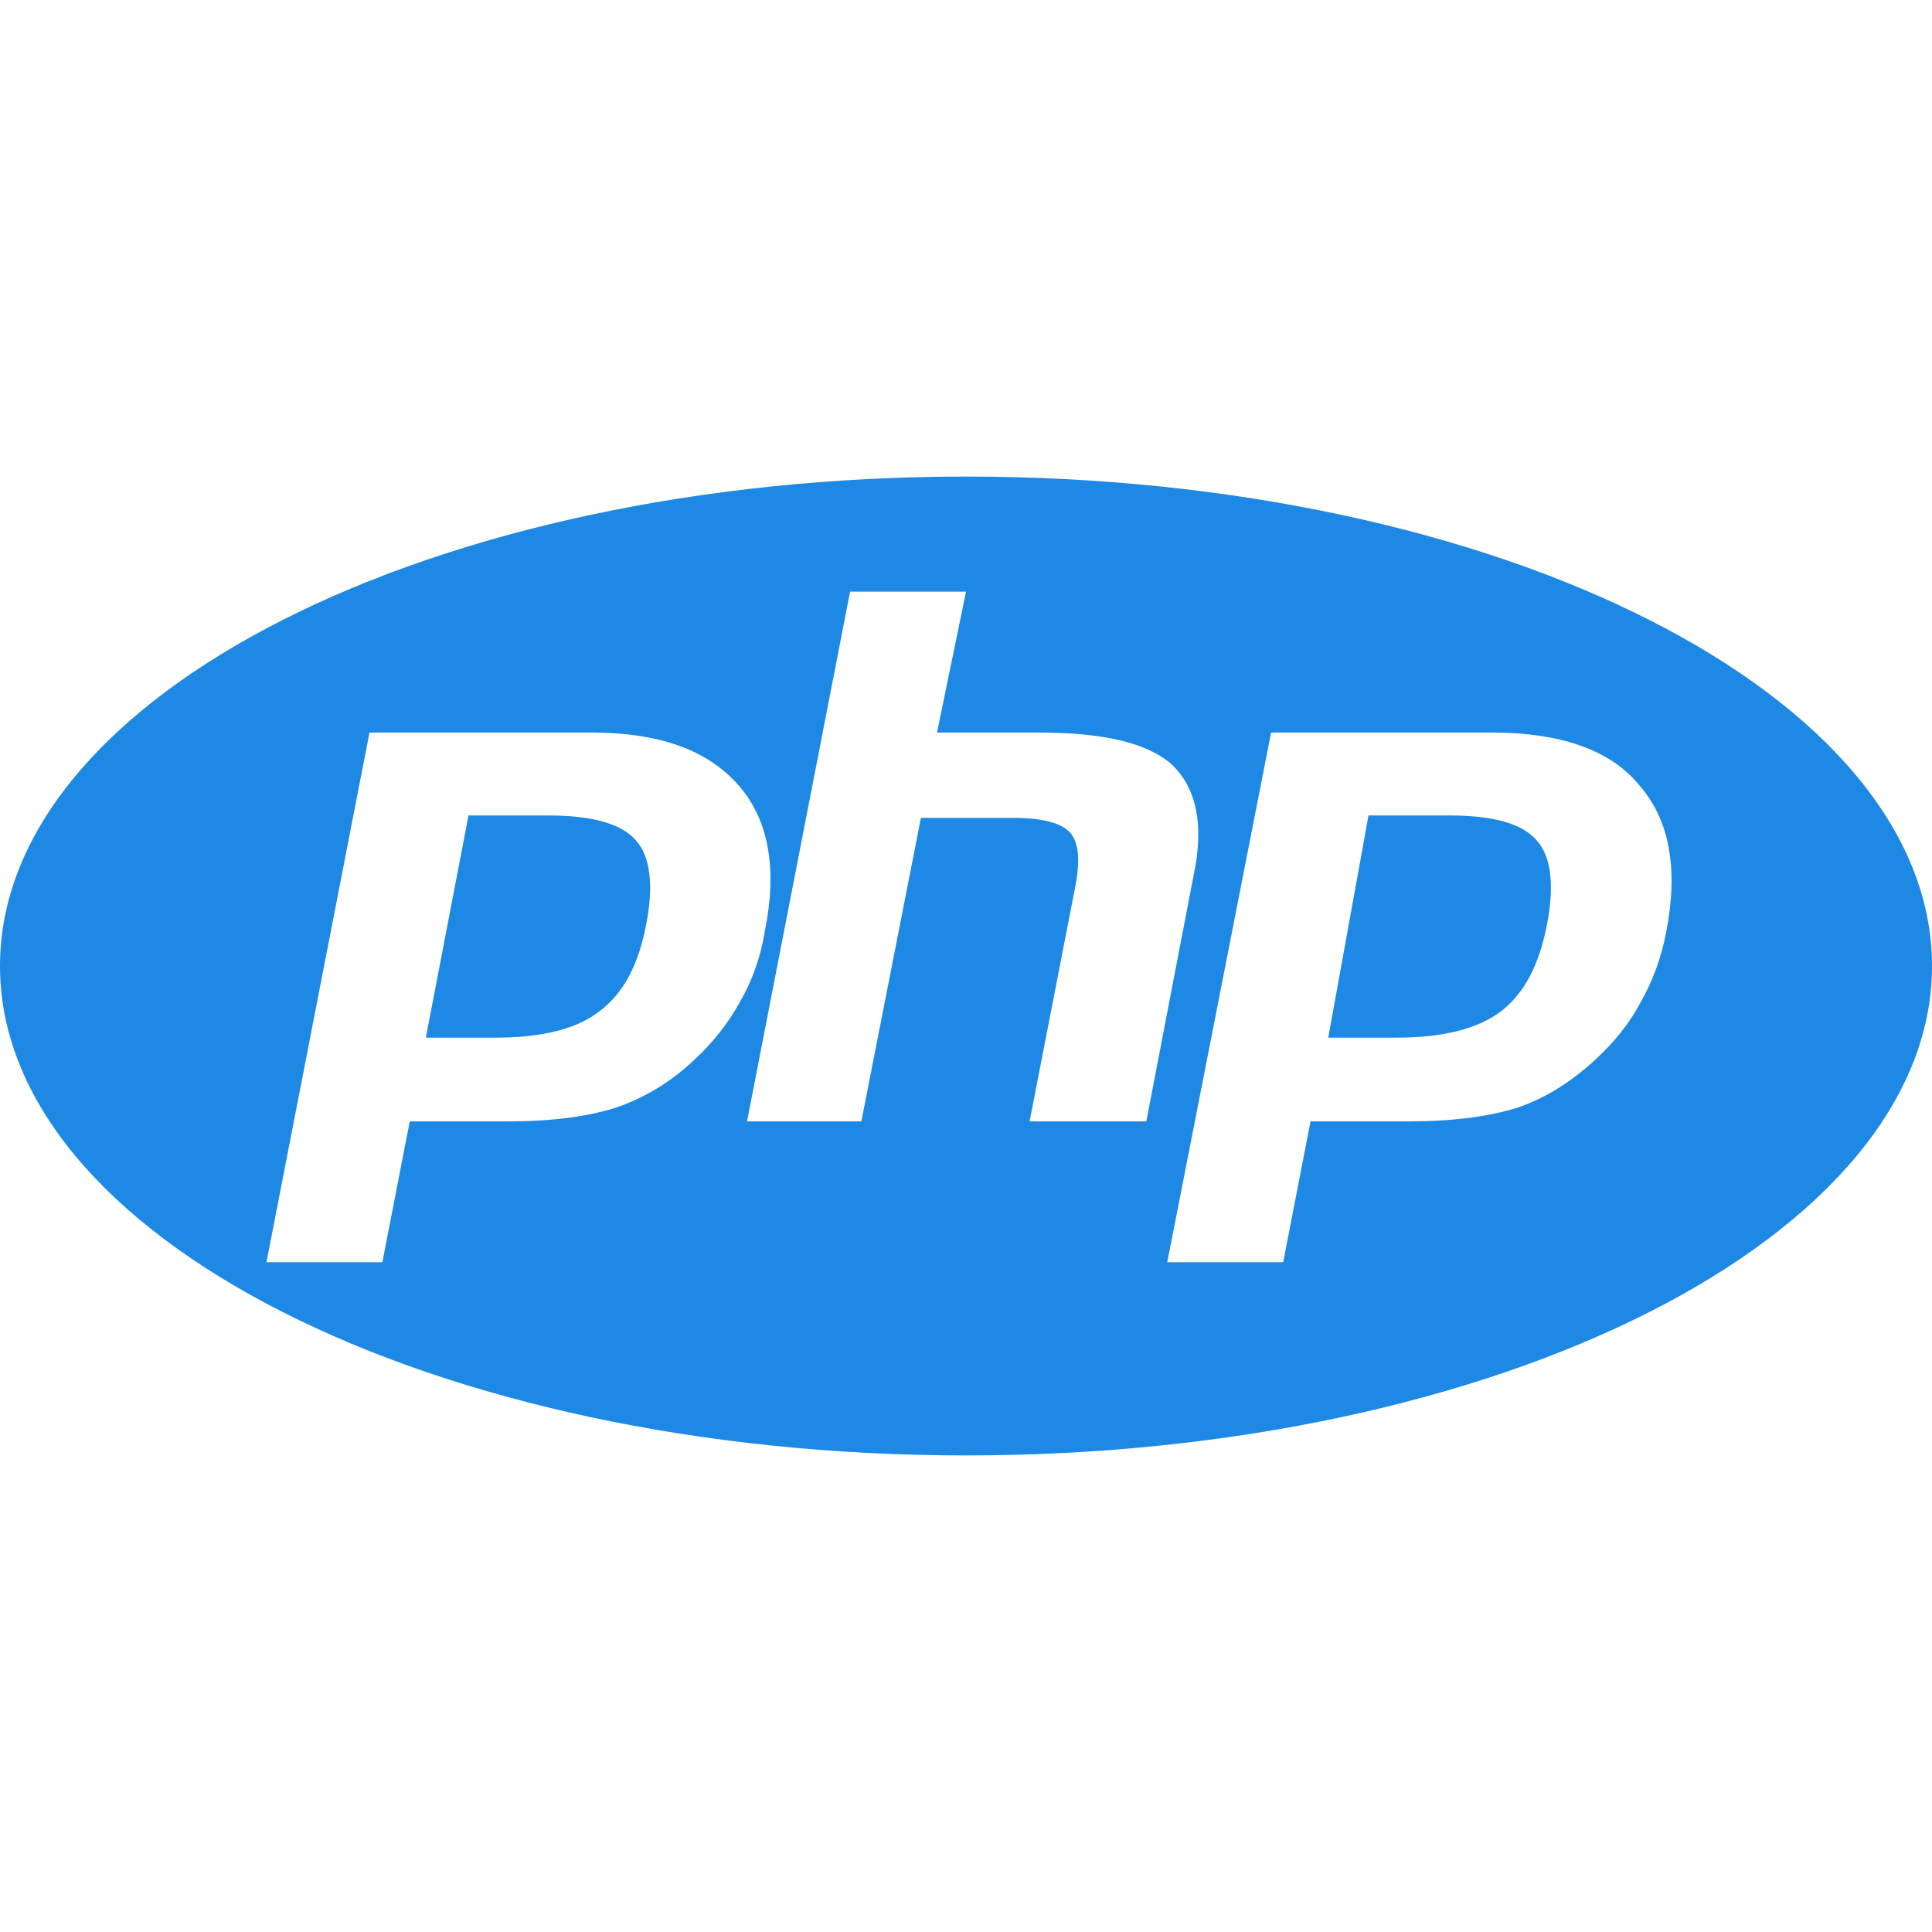
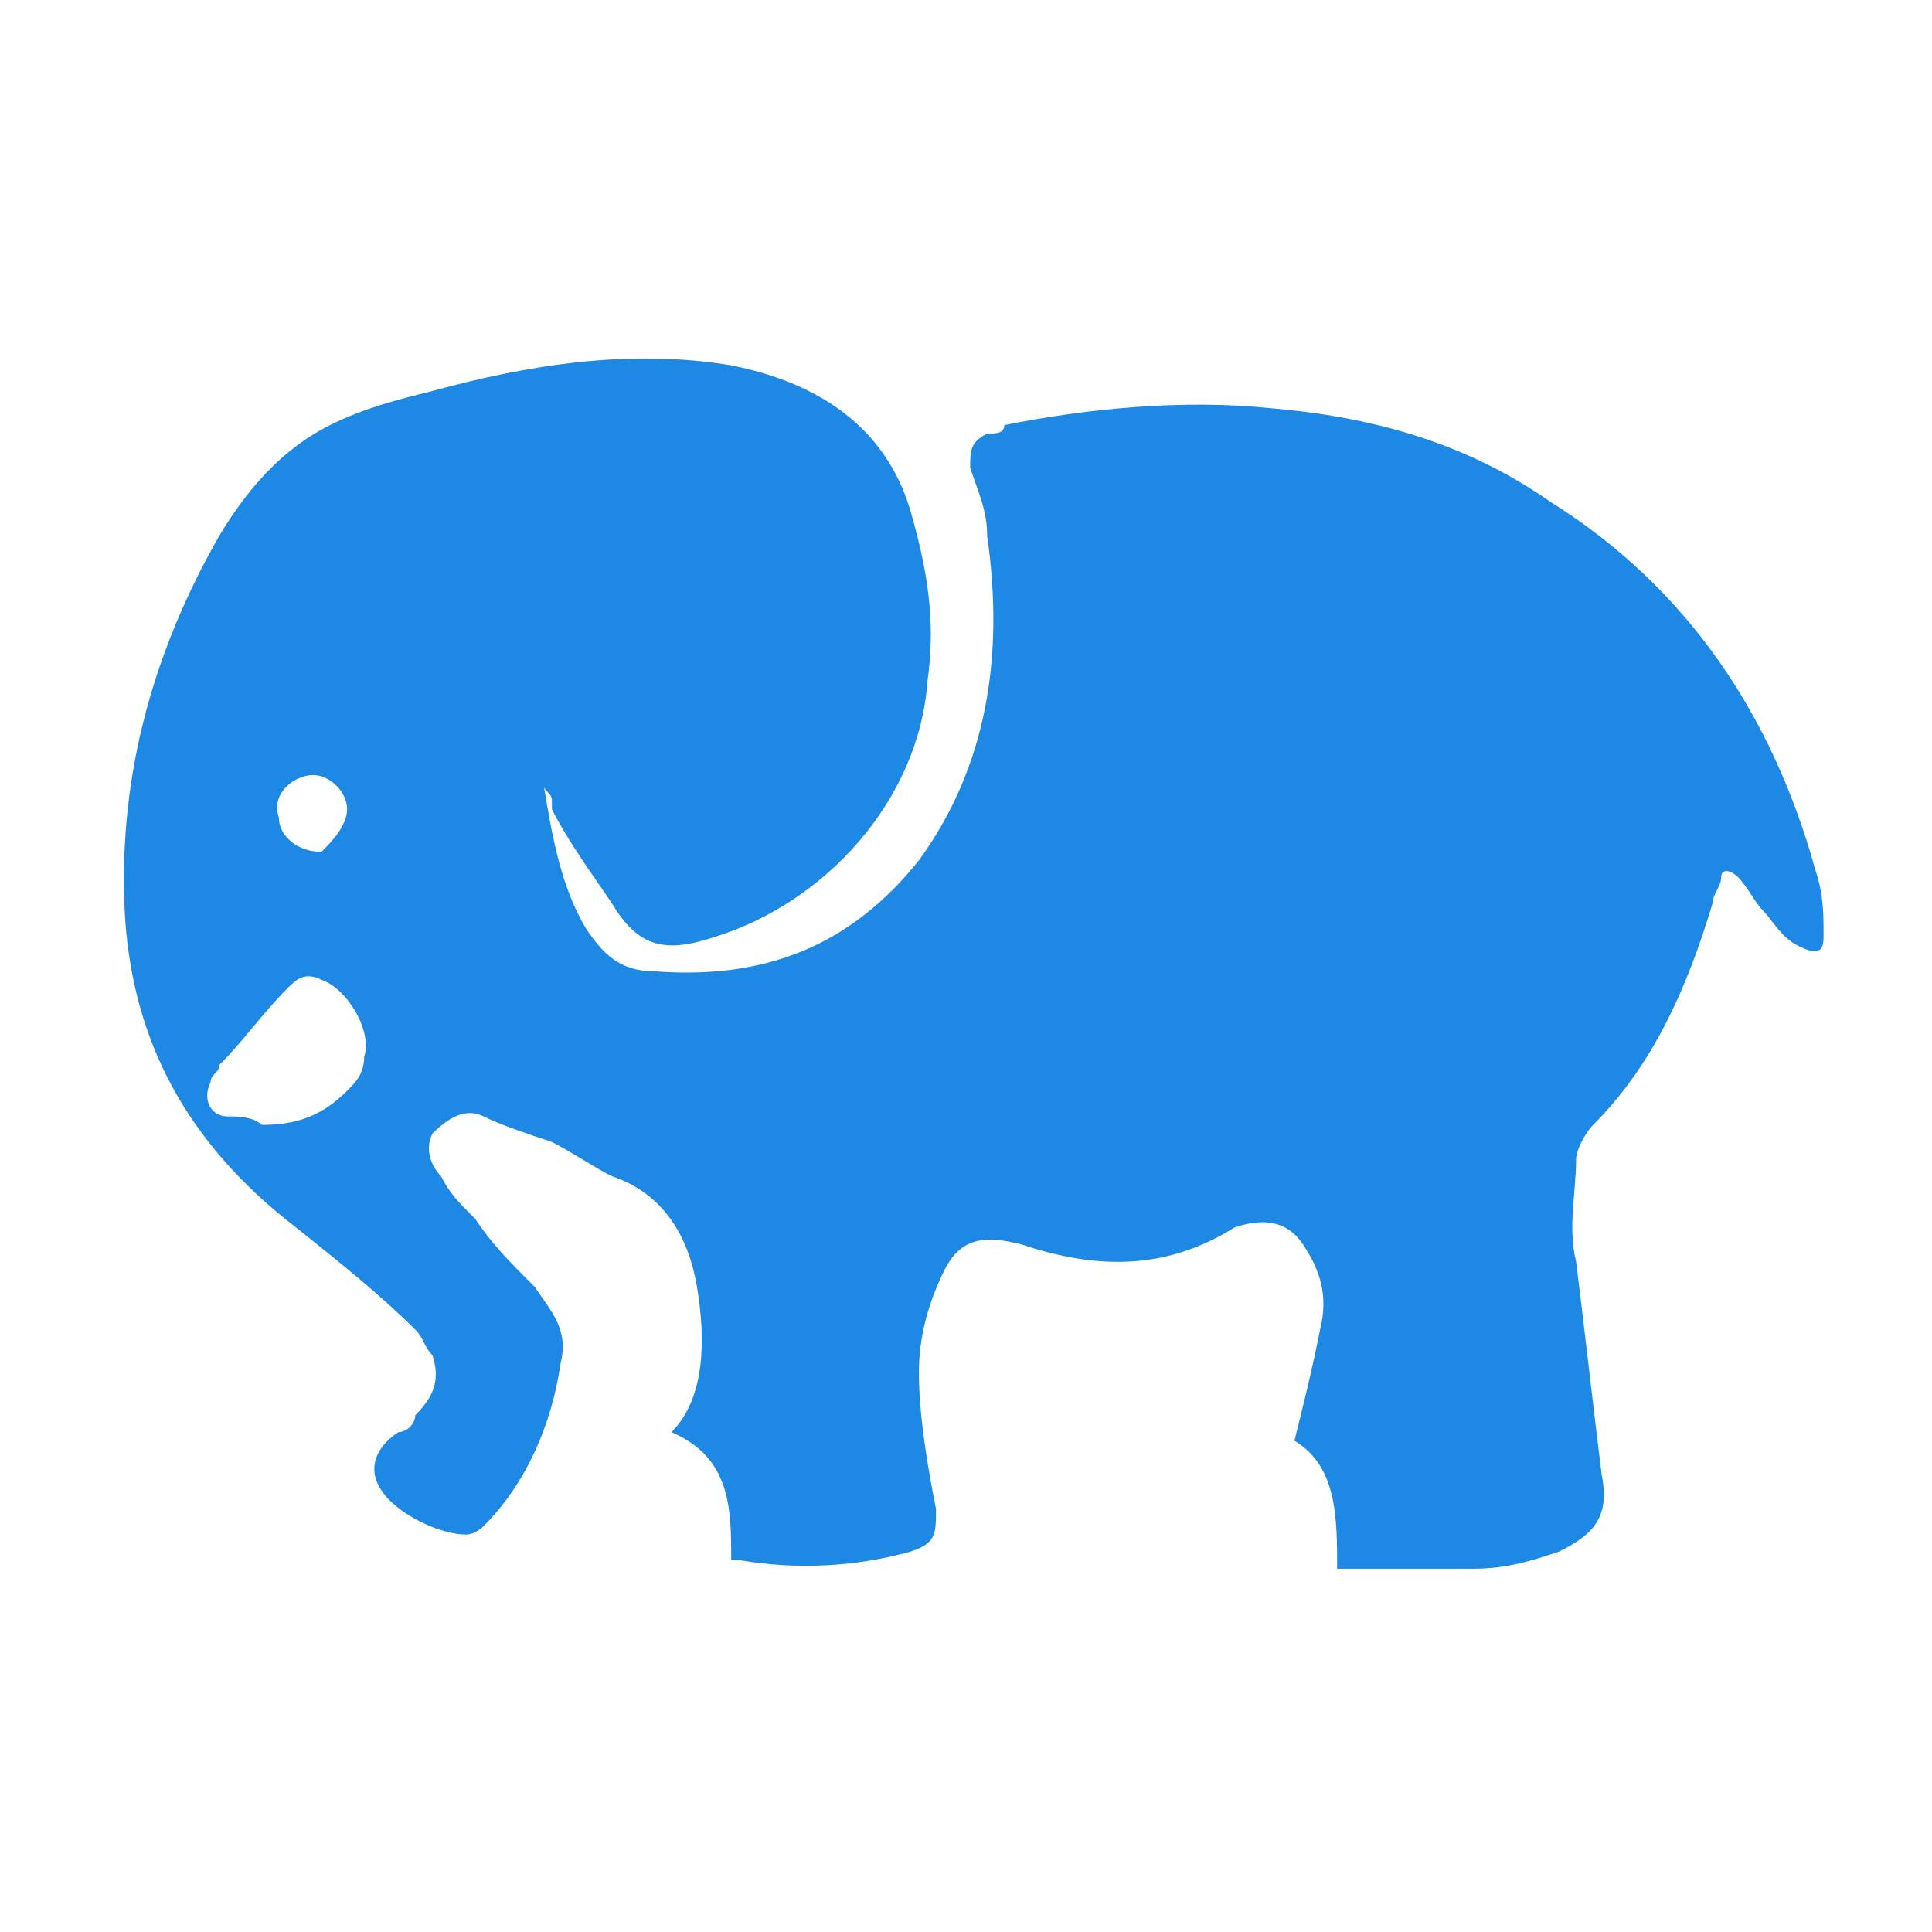
- <svg xmlns="http://www.w3.org/2000/svg" version="1.1" width="24" height="24" viewBox="0 0 24 24">
-   <path d="M12,18.08C5.37,18.08 0,15.36 0,12C0,8.64 5.37,5.92 12,5.92C18.63,5.92 24,8.64 24,12C24,15.36 18.63,18.08 12,18.08M6.81,10.13C7.35,10.13 7.72,10.23 7.9,10.44C8.08,10.64 8.12,11 8.03,11.47C7.93,12 7.74,12.34 7.45,12.56C7.17,12.78 6.74,12.89 6.16,12.89H5.29L5.82,10.13H6.81M3.31,15.68H4.75L5.09,13.93H6.32C6.86,13.93 7.3,13.87 7.65,13.76C8,13.64 8.32,13.45 8.61,13.18C8.85,12.96 9.04,12.72 9.19,12.45C9.34,12.19 9.45,11.89 9.5,11.57C9.66,10.79 9.55,10.18 9.17,9.75C8.78,9.31 8.18,9.1 7.35,9.1H4.59L3.31,15.68M10.56,7.35L9.28,13.93H10.7L11.44,10.16H12.58C12.94,10.16 13.18,10.22 13.29,10.34C13.4,10.46 13.42,10.68 13.36,11L12.79,13.93H14.24L14.83,10.86C14.96,10.24 14.86,9.79 14.56,9.5C14.26,9.23 13.71,9.1 12.91,9.1H11.64L12,7.35H10.56M18,10.13C18.55,10.13 18.91,10.23 19.09,10.44C19.27,10.64 19.31,11 19.22,11.47C19.12,12 18.93,12.34 18.65,12.56C18.36,12.78 17.93,12.89 17.35,12.89H16.5L17,10.13H18M14.5,15.68H15.94L16.28,13.93H17.5C18.05,13.93 18.5,13.87 18.85,13.76C19.2,13.64 19.5,13.45 19.8,13.18C20.04,12.96 20.24,12.72 20.38,12.45C20.53,12.19 20.64,11.89 20.7,11.57C20.85,10.79 20.74,10.18 20.36,9.75C20,9.31 19.37,9.1 18.54,9.1H15.79L14.5,15.68Z" fill="#1E88E5" />
+ <svg xmlns="http://www.w3.org/2000/svg" version="1.1" width="24" height="24" viewBox="0 0 1024 1024">
+   <path d="M369.44 682.176c-4.512-27.136-18.08-49.76-45.248-58.816-9.024-4.512-22.592-13.568-31.68-18.08-13.536-4.512-27.104-9.056-36.16-13.568s-18.08 0-27.136 9.056c-4.544 9.024 0 18.08 4.512 22.592 4.544 9.056 9.056 13.568 18.112 22.624 9.024 13.568 18.08 22.624 31.68 36.192 9.024 13.568 18.08 22.624 13.536 40.704-4.512 31.68-18.08 63.36-40.704 85.952-4.512 4.512-9.056 4.512-9.056 4.512-13.568 0-31.68-9.024-40.704-18.08-13.568-13.568-9.056-27.136 4.512-36.16a9.728 9.728 0 0 0 9.056-9.088c9.056-9.024 13.568-18.08 9.056-31.68-4.512-4.48-4.512-9.024-9.056-13.536-18.08-18.112-40.704-36.192-63.328-54.272-58.784-45.248-85.952-99.52-90.464-162.88-4.512-72.352 13.568-140.192 49.76-203.52 13.568-22.624 31.68-45.248 58.816-58.816 18.08-9.056 36.16-13.568 54.272-18.08 49.76-13.6 104.032-22.624 158.304-13.6 45.248 9.056 81.44 31.68 95.008 76.928 9.056 31.648 13.568 58.784 9.056 90.464-4.544 63.328-54.304 117.6-113.088 135.68-27.136 9.056-40.704 4.544-54.304-18.08-9.024-13.568-22.592-31.68-31.68-49.76v-4.512c0-4.544-4.48-4.544-4.48-9.056 4.48 27.136 9.024 54.272 22.592 76.896 9.056 13.568 18.112 22.624 36.192 22.624 58.816 4.512 104.032-13.568 140.224-58.816 36.192-49.76 45.248-108.544 36.192-171.872 0-13.568-4.512-22.624-9.024-36.192 0-9.056 0-13.568 9.024-18.112 4.544 0 9.056 0 9.056-4.512 45.248-9.056 94.976-13.568 140.224-9.056 54.272 4.544 104.032 18.112 149.28 49.76 72.384 45.248 117.6 113.088 140.224 194.528 4.512 13.568 4.512 22.592 4.512 36.16 0 9.056-4.512 9.056-13.568 4.544-9.024-4.544-13.568-13.568-18.08-18.112-4.544-4.512-9.056-13.568-13.568-18.08-4.544-4.512-9.056-4.512-9.056 0s-4.512 9.056-4.512 13.568c-13.568 45.248-31.68 85.952-63.36 117.6-4.48 4.544-9.024 13.568-9.024 18.112 0 18.08-4.512 36.16 0 54.272 4.512 36.16 9.056 76.896 13.568 113.088 4.512 22.624-4.512 31.68-22.624 40.704-13.568 4.512-27.136 9.056-45.216 9.056h-72.384c0-27.136 0-54.272-22.624-67.84 4.512-18.112 9.056-36.192 13.568-58.816 4.544-18.112 0-31.68-9.056-45.248-9.024-13.568-22.592-13.568-36.16-9.024-36.192 22.592-72.384 22.592-113.088 9.024-18.112-4.512-31.68-4.512-40.736 13.568-9.024 18.112-13.568 36.192-13.568 54.304 0 22.592 4.544 49.728 9.056 72.352 0 13.568 0 18.112-13.568 22.624a207.36 207.36 0 0 1-90.464 4.512h-4.512c0-27.136 0-54.272-31.68-67.84 18.112-18.08 18.112-49.76 13.568-76.896z m-185.472-104.032c4.544-4.544 9.056-9.056 9.056-18.112 4.512-13.568-9.056-36.16-22.624-40.704-9.024-4.512-13.568 0-18.08 4.544-13.568 13.568-22.624 27.136-36.192 40.704 0 4.512-4.512 4.512-4.512 9.024-4.544 9.056 0 18.112 9.024 18.112 4.544 0 13.568 0 18.112 4.512 18.08 0 31.68-4.512 45.216-18.08z m0-149.28c0-9.056-9.024-18.08-18.08-18.08s-22.624 9.024-18.08 22.592c0 9.056 9.024 18.112 22.592 18.112 4.544-4.544 13.568-13.568 13.568-22.624z" fill="#1E88E5" />
</svg>
